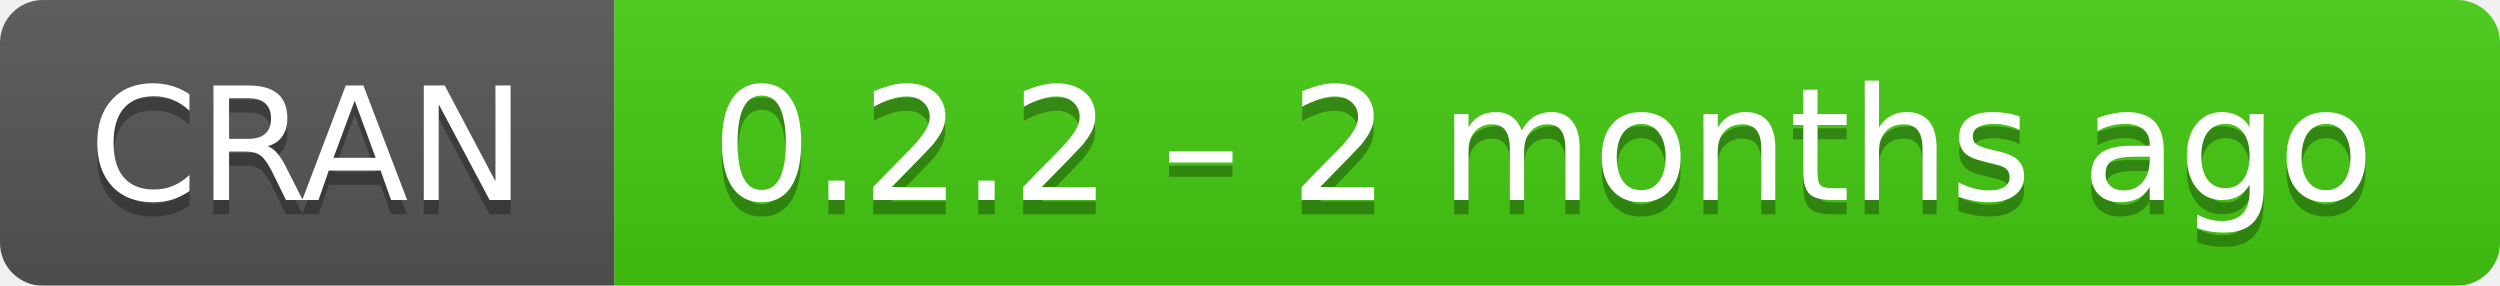
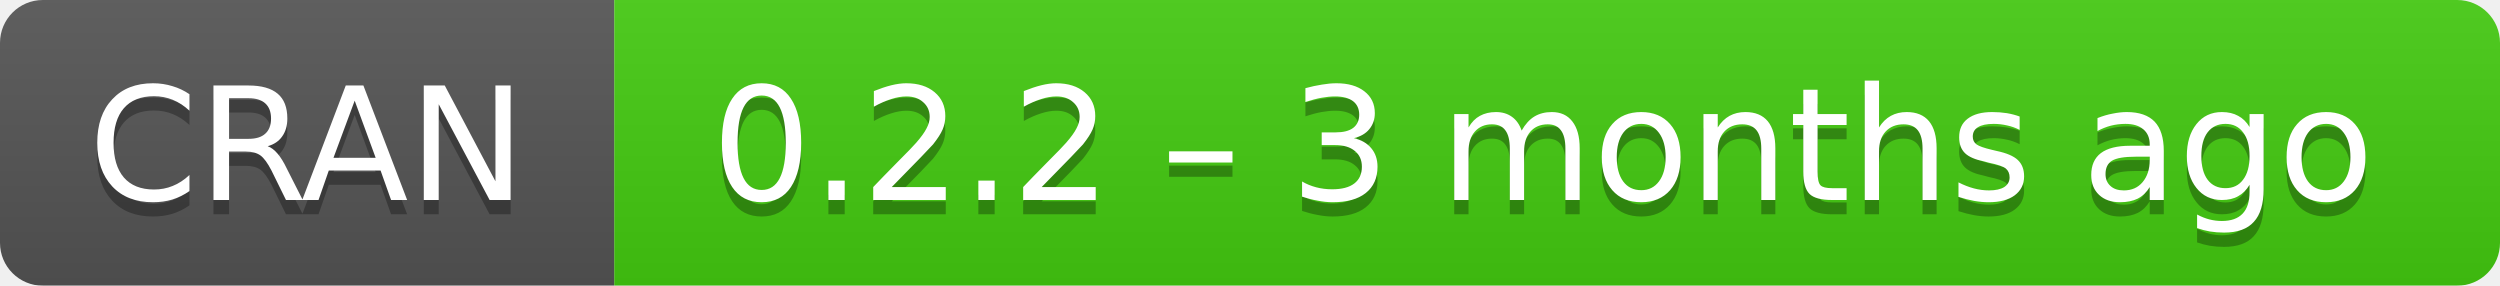
- <svg xmlns="http://www.w3.org/2000/svg" width="175" height="20" aria-label="CRAN 0.2.2 – 2 months ago">
+ <svg xmlns="http://www.w3.org/2000/svg" width="175" height="20" aria-label="CRAN 0.2.2 – 3 months ago">
  <linearGradient id="b" x2="0" y2="100%">
    <stop offset="0" stop-color="#bbb" stop-opacity=".1" />
    <stop offset="1" stop-opacity=".1" />
  </linearGradient>
  <mask id="a">
    <rect width="175" height="20" rx="3" fill="#fff" />
  </mask>
  <g mask="url(#a)">
    <path fill="#555" d="M0 0h43v20H0z" />
    <path fill="#4c1" d="M43 0h153v20H43z" />
    <path fill="url(#b)" d="M0 0h175v20H0z" />
  </g>
  <g fill="#fff" text-anchor="middle" font-family="DejaVu Sans,Verdana,Geneva,sans-serif" font-size="11">
    <text x="21.5" y="15" fill="#010101" fill-opacity=".3">
      CRAN
    </text>
    <text x="21.5" y="14">
      CRAN
    </text>
    <text x="108" y="15" fill="#010101" fill-opacity=".3">
-       0.2.2 – 2 months ago
+       0.2.2 – 3 months ago
    </text>
    <text x="108" y="14">
-       0.2.2 – 2 months ago
+       0.2.2 – 3 months ago
    </text>
  </g>
</svg>
